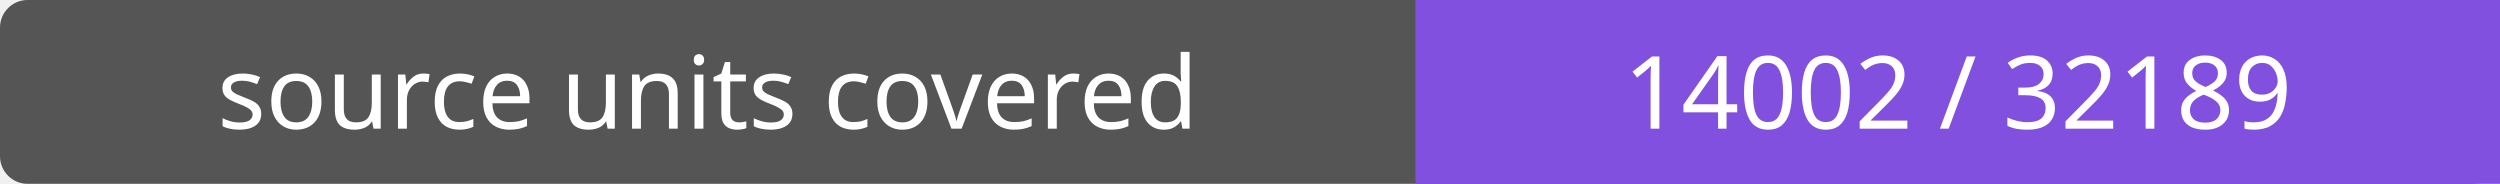
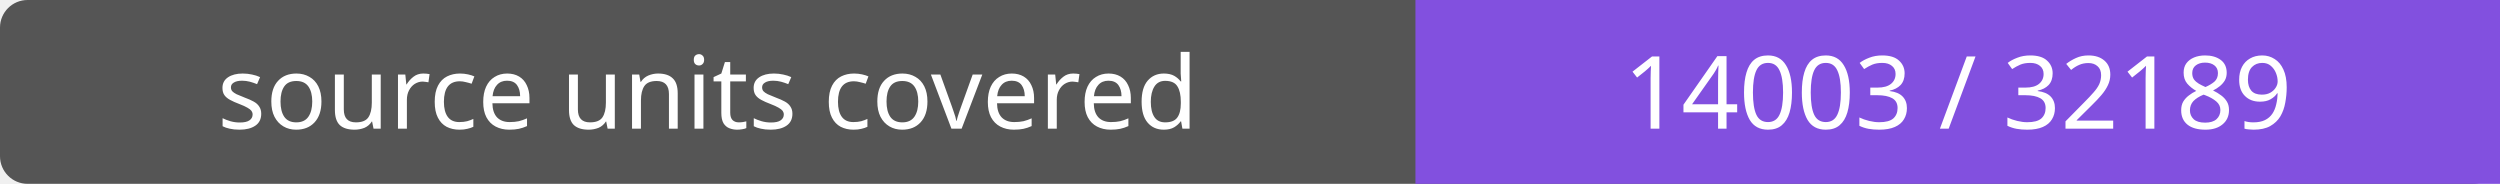
- <svg xmlns="http://www.w3.org/2000/svg" width="272" height="20" role="img" aria-label="source units covered: 14002 / 32189">
+ <svg xmlns="http://www.w3.org/2000/svg" width="272" height="20" role="img" aria-label="source units covered: 14003 / 32189">
  <rect width="272" height="20" rx="3" fill="#555" />
  <path fill="#8250df" d="M154 0h118v20H154z" />
  <g fill="#fff" text-anchor="middle" font-family="Verdana,sans-serif" font-size="11">
    <text x="77.0" y="14">source units covered</text>
-     <text x="213.0" y="14">14002 / 32189</text>
+     <text x="213.0" y="14">14003 / 32189</text>
  </g>
</svg>
